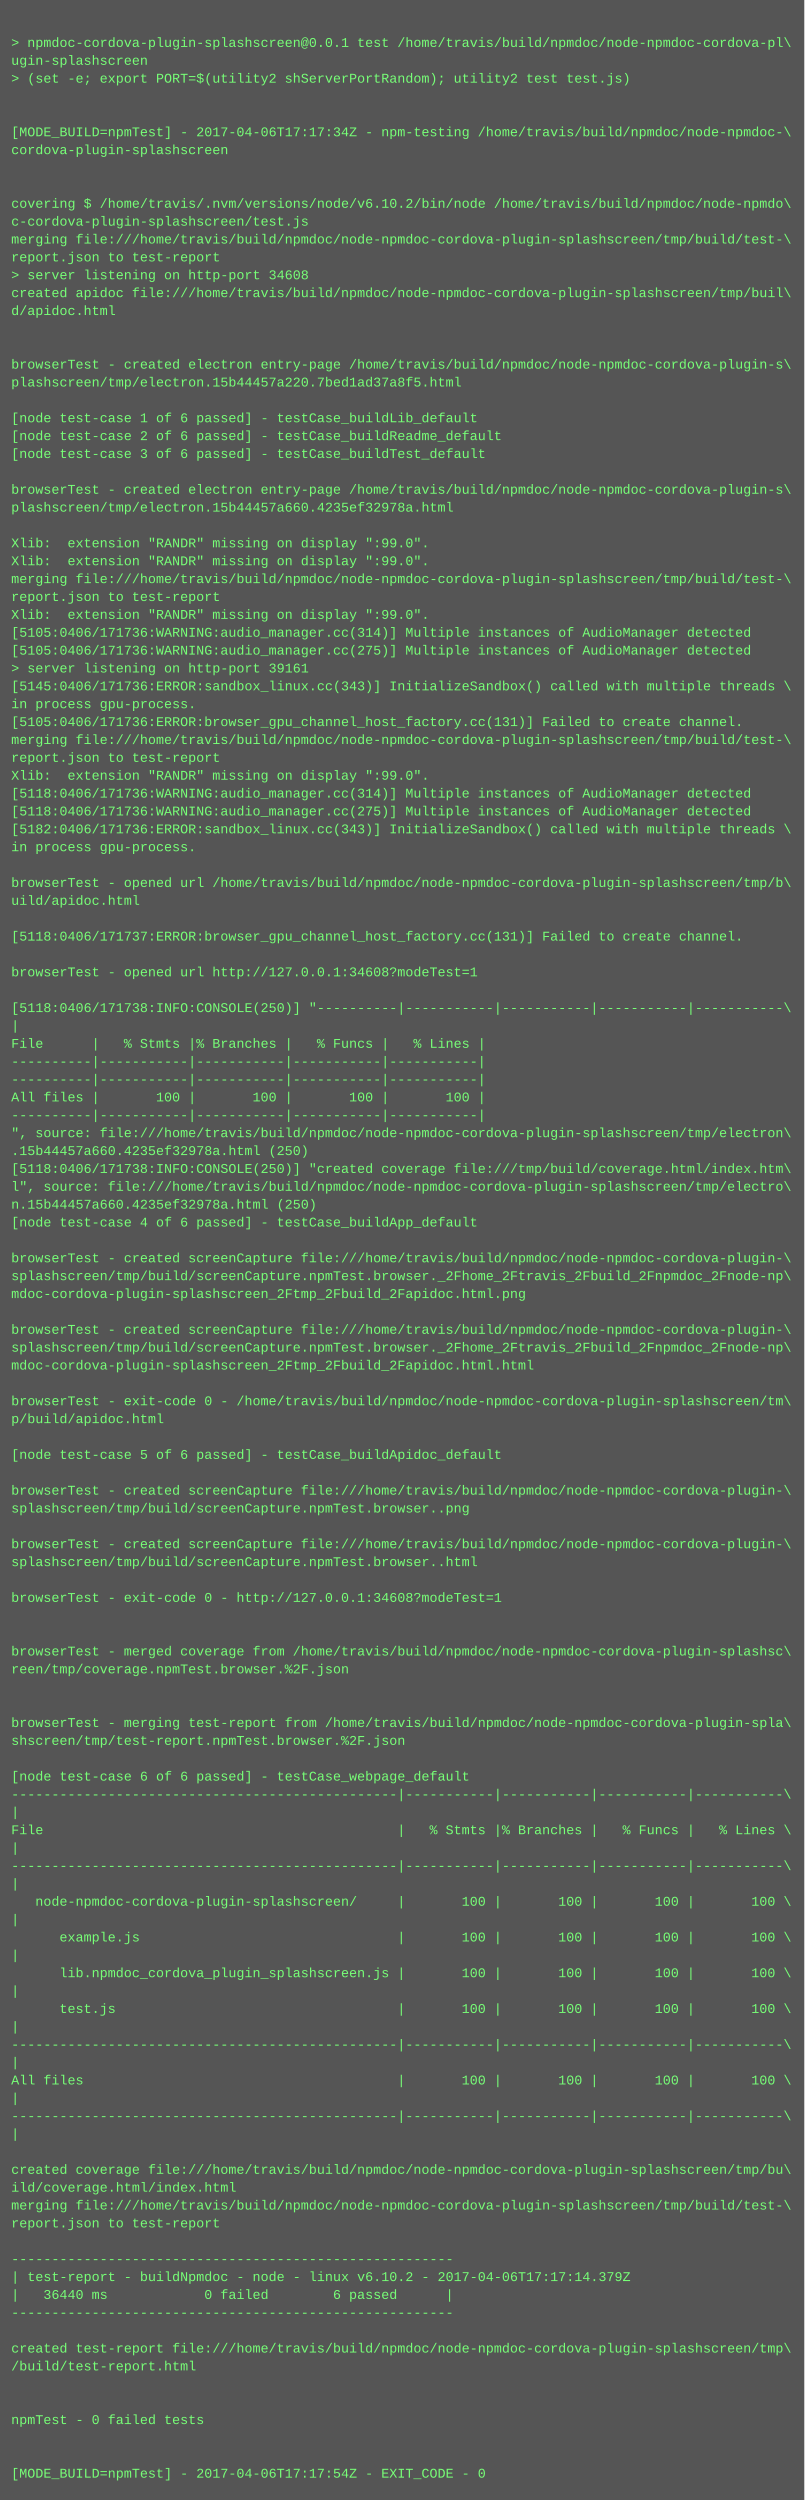
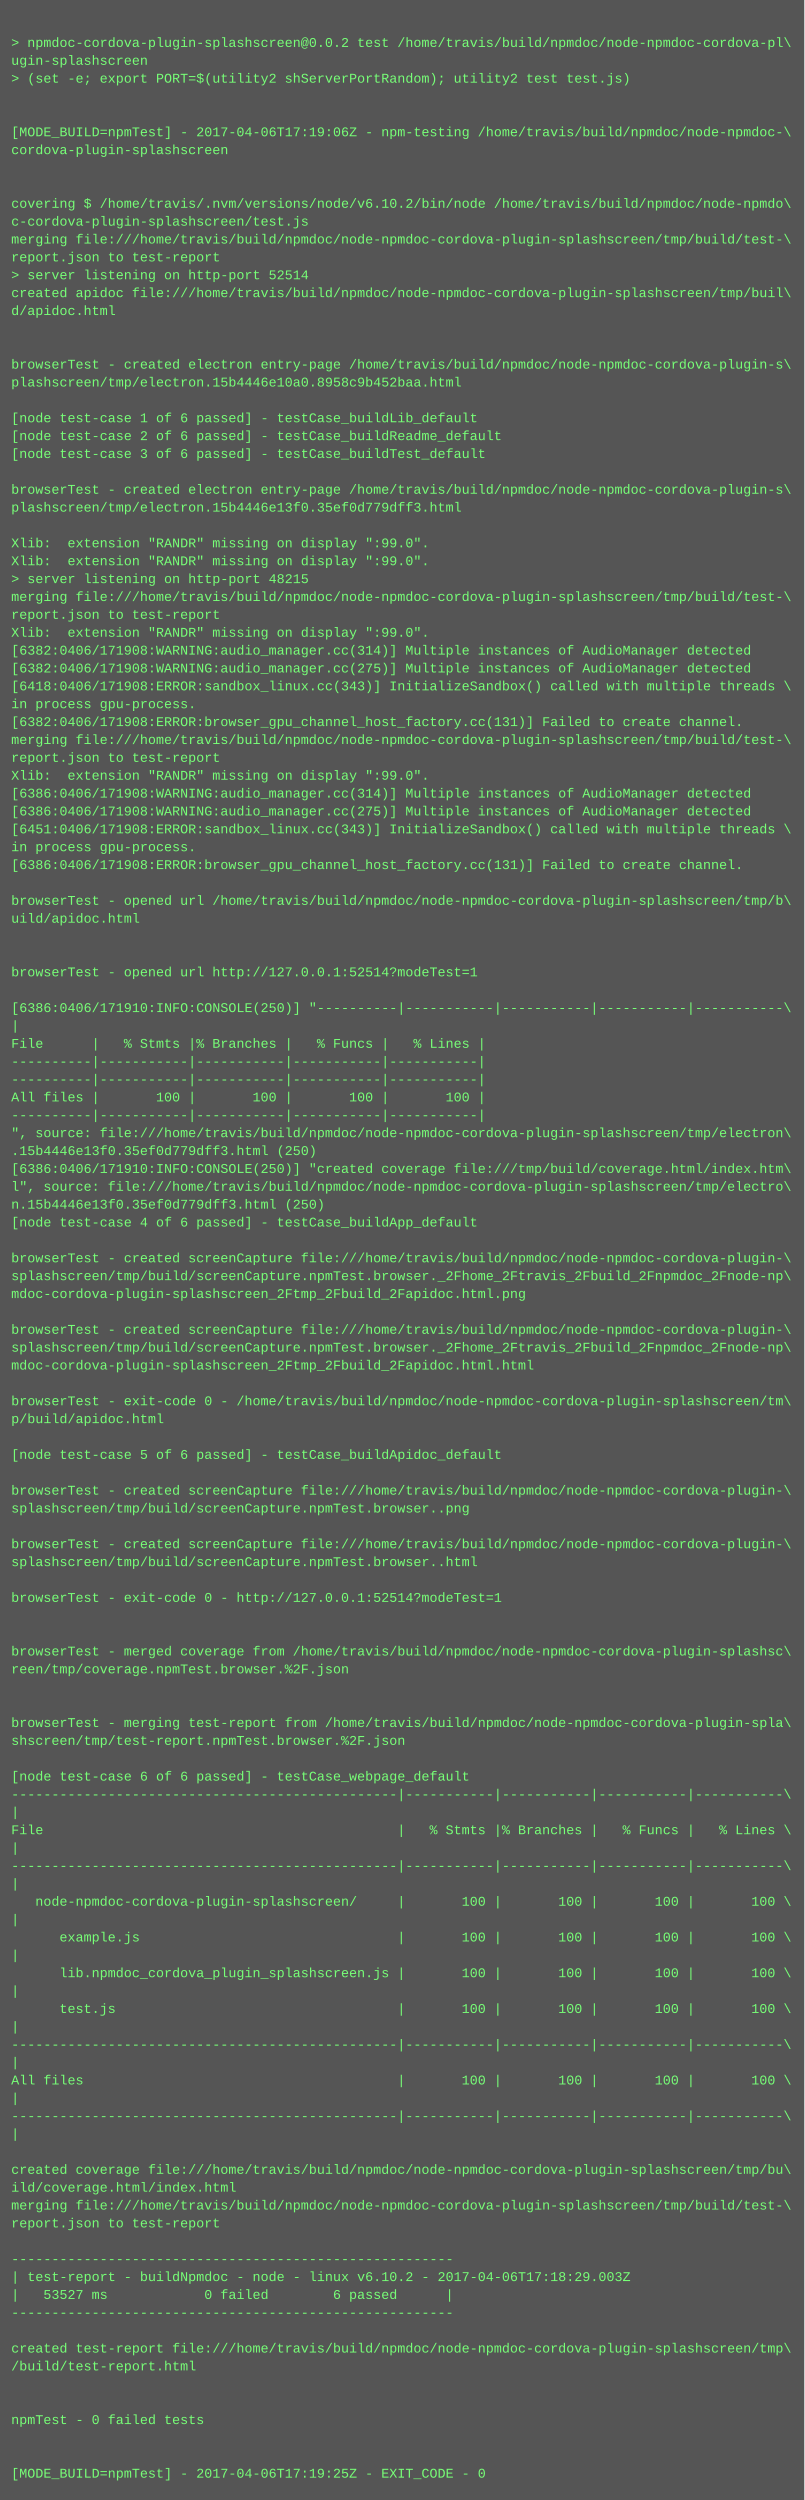
<svg xmlns="http://www.w3.org/2000/svg" height="2238" width="720">
  <rect height="2238" fill="#555" width="720" />
  <text fill="#7f7" font-family="Courier New" font-size="12" xml:space="preserve">
    <tspan x="10" y="26" />
-     <tspan x="10" y="42">&gt; npmdoc-cordova-plugin-splashscreen@0.0.1 test /home/travis/build/npmdoc/node-npmdoc-cordova-pl\</tspan>
+     <tspan x="10" y="42">&gt; npmdoc-cordova-plugin-splashscreen@0.0.2 test /home/travis/build/npmdoc/node-npmdoc-cordova-pl\</tspan>
    <tspan x="10" y="58">ugin-splashscreen</tspan>
    <tspan x="10" y="74">&gt; (set -e; export PORT=$(utility2 shServerPortRandom); utility2 test test.js)</tspan>
    <tspan x="10" y="90" />
    <tspan x="10" y="106" />
-     <tspan x="10" y="122">[MODE_BUILD=npmTest] - 2017-04-06T17:17:34Z - npm-testing /home/travis/build/npmdoc/node-npmdoc-\</tspan>
+     <tspan x="10" y="122">[MODE_BUILD=npmTest] - 2017-04-06T17:19:06Z - npm-testing /home/travis/build/npmdoc/node-npmdoc-\</tspan>
    <tspan x="10" y="138">cordova-plugin-splashscreen</tspan>
    <tspan x="10" y="154" />
    <tspan x="10" y="170" />
    <tspan x="10" y="186">covering $ /home/travis/.nvm/versions/node/v6.10.2/bin/node /home/travis/build/npmdoc/node-npmdo\</tspan>
    <tspan x="10" y="202">c-cordova-plugin-splashscreen/test.js</tspan>
    <tspan x="10" y="218">merging file:///home/travis/build/npmdoc/node-npmdoc-cordova-plugin-splashscreen/tmp/build/test-\</tspan>
    <tspan x="10" y="234">report.json to test-report</tspan>
-     <tspan x="10" y="250">&gt; server listening on http-port 34608</tspan>
+     <tspan x="10" y="250">&gt; server listening on http-port 52514</tspan>
    <tspan x="10" y="266">created apidoc file:///home/travis/build/npmdoc/node-npmdoc-cordova-plugin-splashscreen/tmp/buil\</tspan>
    <tspan x="10" y="282">d/apidoc.html</tspan>
    <tspan x="10" y="298" />
    <tspan x="10" y="314" />
    <tspan x="10" y="330">browserTest - created electron entry-page /home/travis/build/npmdoc/node-npmdoc-cordova-plugin-s\</tspan>
-     <tspan x="10" y="346">plashscreen/tmp/electron.15b44457a220.7bed1ad37a8f5.html</tspan>
+     <tspan x="10" y="346">plashscreen/tmp/electron.15b4446e10a0.8958c9b452baa.html</tspan>
    <tspan x="10" y="362" />
    <tspan x="10" y="378">[node test-case 1 of 6 passed] - testCase_buildLib_default</tspan>
    <tspan x="10" y="394">[node test-case 2 of 6 passed] - testCase_buildReadme_default</tspan>
    <tspan x="10" y="410">[node test-case 3 of 6 passed] - testCase_buildTest_default</tspan>
    <tspan x="10" y="426" />
    <tspan x="10" y="442">browserTest - created electron entry-page /home/travis/build/npmdoc/node-npmdoc-cordova-plugin-s\</tspan>
-     <tspan x="10" y="458">plashscreen/tmp/electron.15b44457a660.4235ef32978a.html</tspan>
+     <tspan x="10" y="458">plashscreen/tmp/electron.15b4446e13f0.35ef0d779dff3.html</tspan>
    <tspan x="10" y="474" />
    <tspan x="10" y="490">Xlib:  extension "RANDR" missing on display ":99.0".</tspan>
    <tspan x="10" y="506">Xlib:  extension "RANDR" missing on display ":99.0".</tspan>
-     <tspan x="10" y="522">merging file:///home/travis/build/npmdoc/node-npmdoc-cordova-plugin-splashscreen/tmp/build/test-\</tspan>
-     <tspan x="10" y="538">report.json to test-report</tspan>
-     <tspan x="10" y="554">Xlib:  extension "RANDR" missing on display ":99.0".</tspan>
-     <tspan x="10" y="570">[5105:0406/171736:WARNING:audio_manager.cc(314)] Multiple instances of AudioManager detected</tspan>
-     <tspan x="10" y="586">[5105:0406/171736:WARNING:audio_manager.cc(275)] Multiple instances of AudioManager detected</tspan>
-     <tspan x="10" y="602">&gt; server listening on http-port 39161</tspan>
-     <tspan x="10" y="618">[5145:0406/171736:ERROR:sandbox_linux.cc(343)] InitializeSandbox() called with multiple threads \</tspan>
+     <tspan x="10" y="522">&gt; server listening on http-port 48215</tspan>
+     <tspan x="10" y="538">merging file:///home/travis/build/npmdoc/node-npmdoc-cordova-plugin-splashscreen/tmp/build/test-\</tspan>
+     <tspan x="10" y="554">report.json to test-report</tspan>
+     <tspan x="10" y="570">Xlib:  extension "RANDR" missing on display ":99.0".</tspan>
+     <tspan x="10" y="586">[6382:0406/171908:WARNING:audio_manager.cc(314)] Multiple instances of AudioManager detected</tspan>
+     <tspan x="10" y="602">[6382:0406/171908:WARNING:audio_manager.cc(275)] Multiple instances of AudioManager detected</tspan>
+     <tspan x="10" y="618">[6418:0406/171908:ERROR:sandbox_linux.cc(343)] InitializeSandbox() called with multiple threads \</tspan>
    <tspan x="10" y="634">in process gpu-process. </tspan>
-     <tspan x="10" y="650">[5105:0406/171736:ERROR:browser_gpu_channel_host_factory.cc(131)] Failed to create channel.</tspan>
+     <tspan x="10" y="650">[6382:0406/171908:ERROR:browser_gpu_channel_host_factory.cc(131)] Failed to create channel.</tspan>
    <tspan x="10" y="666">merging file:///home/travis/build/npmdoc/node-npmdoc-cordova-plugin-splashscreen/tmp/build/test-\</tspan>
    <tspan x="10" y="682">report.json to test-report</tspan>
    <tspan x="10" y="698">Xlib:  extension "RANDR" missing on display ":99.0".</tspan>
-     <tspan x="10" y="714">[5118:0406/171736:WARNING:audio_manager.cc(314)] Multiple instances of AudioManager detected</tspan>
-     <tspan x="10" y="730">[5118:0406/171736:WARNING:audio_manager.cc(275)] Multiple instances of AudioManager detected</tspan>
-     <tspan x="10" y="746">[5182:0406/171736:ERROR:sandbox_linux.cc(343)] InitializeSandbox() called with multiple threads \</tspan>
+     <tspan x="10" y="714">[6386:0406/171908:WARNING:audio_manager.cc(314)] Multiple instances of AudioManager detected</tspan>
+     <tspan x="10" y="730">[6386:0406/171908:WARNING:audio_manager.cc(275)] Multiple instances of AudioManager detected</tspan>
+     <tspan x="10" y="746">[6451:0406/171908:ERROR:sandbox_linux.cc(343)] InitializeSandbox() called with multiple threads \</tspan>
    <tspan x="10" y="762">in process gpu-process. </tspan>
-     <tspan x="10" y="778" />
-     <tspan x="10" y="794">browserTest - opened url /home/travis/build/npmdoc/node-npmdoc-cordova-plugin-splashscreen/tmp/b\</tspan>
-     <tspan x="10" y="810">uild/apidoc.html</tspan>
-     <tspan x="10" y="826" />
-     <tspan x="10" y="842">[5118:0406/171737:ERROR:browser_gpu_channel_host_factory.cc(131)] Failed to create channel.</tspan>
+     <tspan x="10" y="778">[6386:0406/171908:ERROR:browser_gpu_channel_host_factory.cc(131)] Failed to create channel.</tspan>
+     <tspan x="10" y="794" />
+     <tspan x="10" y="810">browserTest - opened url /home/travis/build/npmdoc/node-npmdoc-cordova-plugin-splashscreen/tmp/b\</tspan>
+     <tspan x="10" y="826">uild/apidoc.html</tspan>
+     <tspan x="10" y="842" />
    <tspan x="10" y="858" />
-     <tspan x="10" y="874">browserTest - opened url http://127.0.0.1:34608?modeTest=1</tspan>
+     <tspan x="10" y="874">browserTest - opened url http://127.0.0.1:52514?modeTest=1</tspan>
    <tspan x="10" y="890" />
-     <tspan x="10" y="906">[5118:0406/171738:INFO:CONSOLE(250)] "----------|-----------|-----------|-----------|-----------\</tspan>
+     <tspan x="10" y="906">[6386:0406/171910:INFO:CONSOLE(250)] "----------|-----------|-----------|-----------|-----------\</tspan>
    <tspan x="10" y="922">|</tspan>
    <tspan x="10" y="938">File      |   % Stmts |% Branches |   % Funcs |   % Lines |</tspan>
    <tspan x="10" y="954">----------|-----------|-----------|-----------|-----------|</tspan>
    <tspan x="10" y="970">----------|-----------|-----------|-----------|-----------|</tspan>
    <tspan x="10" y="986">All files |       100 |       100 |       100 |       100 |</tspan>
    <tspan x="10" y="1002">----------|-----------|-----------|-----------|-----------|</tspan>
    <tspan x="10" y="1018">", source: file:///home/travis/build/npmdoc/node-npmdoc-cordova-plugin-splashscreen/tmp/electron\</tspan>
-     <tspan x="10" y="1034">.15b44457a660.4235ef32978a.html (250)</tspan>
-     <tspan x="10" y="1050">[5118:0406/171738:INFO:CONSOLE(250)] "created coverage file:///tmp/build/coverage.html/index.htm\</tspan>
+     <tspan x="10" y="1034">.15b4446e13f0.35ef0d779dff3.html (250)</tspan>
+     <tspan x="10" y="1050">[6386:0406/171910:INFO:CONSOLE(250)] "created coverage file:///tmp/build/coverage.html/index.htm\</tspan>
    <tspan x="10" y="1066">l", source: file:///home/travis/build/npmdoc/node-npmdoc-cordova-plugin-splashscreen/tmp/electro\</tspan>
-     <tspan x="10" y="1082">n.15b44457a660.4235ef32978a.html (250)</tspan>
+     <tspan x="10" y="1082">n.15b4446e13f0.35ef0d779dff3.html (250)</tspan>
    <tspan x="10" y="1098">[node test-case 4 of 6 passed] - testCase_buildApp_default</tspan>
    <tspan x="10" y="1114" />
    <tspan x="10" y="1130">browserTest - created screenCapture file:///home/travis/build/npmdoc/node-npmdoc-cordova-plugin-\</tspan>
    <tspan x="10" y="1146">splashscreen/tmp/build/screenCapture.npmTest.browser._2Fhome_2Ftravis_2Fbuild_2Fnpmdoc_2Fnode-np\</tspan>
    <tspan x="10" y="1162">mdoc-cordova-plugin-splashscreen_2Ftmp_2Fbuild_2Fapidoc.html.png</tspan>
    <tspan x="10" y="1178" />
    <tspan x="10" y="1194">browserTest - created screenCapture file:///home/travis/build/npmdoc/node-npmdoc-cordova-plugin-\</tspan>
    <tspan x="10" y="1210">splashscreen/tmp/build/screenCapture.npmTest.browser._2Fhome_2Ftravis_2Fbuild_2Fnpmdoc_2Fnode-np\</tspan>
    <tspan x="10" y="1226">mdoc-cordova-plugin-splashscreen_2Ftmp_2Fbuild_2Fapidoc.html.html</tspan>
    <tspan x="10" y="1242" />
    <tspan x="10" y="1258">browserTest - exit-code 0 - /home/travis/build/npmdoc/node-npmdoc-cordova-plugin-splashscreen/tm\</tspan>
    <tspan x="10" y="1274">p/build/apidoc.html</tspan>
    <tspan x="10" y="1290" />
    <tspan x="10" y="1306">[node test-case 5 of 6 passed] - testCase_buildApidoc_default</tspan>
    <tspan x="10" y="1322" />
    <tspan x="10" y="1338">browserTest - created screenCapture file:///home/travis/build/npmdoc/node-npmdoc-cordova-plugin-\</tspan>
    <tspan x="10" y="1354">splashscreen/tmp/build/screenCapture.npmTest.browser..png</tspan>
    <tspan x="10" y="1370" />
    <tspan x="10" y="1386">browserTest - created screenCapture file:///home/travis/build/npmdoc/node-npmdoc-cordova-plugin-\</tspan>
    <tspan x="10" y="1402">splashscreen/tmp/build/screenCapture.npmTest.browser..html</tspan>
    <tspan x="10" y="1418" />
-     <tspan x="10" y="1434">browserTest - exit-code 0 - http://127.0.0.1:34608?modeTest=1</tspan>
+     <tspan x="10" y="1434">browserTest - exit-code 0 - http://127.0.0.1:52514?modeTest=1</tspan>
    <tspan x="10" y="1450" />
    <tspan x="10" y="1466" />
    <tspan x="10" y="1482">browserTest - merged coverage from /home/travis/build/npmdoc/node-npmdoc-cordova-plugin-splashsc\</tspan>
    <tspan x="10" y="1498">reen/tmp/coverage.npmTest.browser.%2F.json</tspan>
    <tspan x="10" y="1514" />
    <tspan x="10" y="1530" />
    <tspan x="10" y="1546">browserTest - merging test-report from /home/travis/build/npmdoc/node-npmdoc-cordova-plugin-spla\</tspan>
    <tspan x="10" y="1562">shscreen/tmp/test-report.npmTest.browser.%2F.json</tspan>
    <tspan x="10" y="1578" />
    <tspan x="10" y="1594">[node test-case 6 of 6 passed] - testCase_webpage_default</tspan>
    <tspan x="10" y="1610">------------------------------------------------|-----------|-----------|-----------|-----------\</tspan>
    <tspan x="10" y="1626">|</tspan>
    <tspan x="10" y="1642">File                                            |   % Stmts |% Branches |   % Funcs |   % Lines \</tspan>
    <tspan x="10" y="1658">|</tspan>
    <tspan x="10" y="1674">------------------------------------------------|-----------|-----------|-----------|-----------\</tspan>
    <tspan x="10" y="1690">|</tspan>
    <tspan x="10" y="1706">   node-npmdoc-cordova-plugin-splashscreen/     |       100 |       100 |       100 |       100 \</tspan>
    <tspan x="10" y="1722">|</tspan>
    <tspan x="10" y="1738">      example.js                                |       100 |       100 |       100 |       100 \</tspan>
    <tspan x="10" y="1754">|</tspan>
    <tspan x="10" y="1770">      lib.npmdoc_cordova_plugin_splashscreen.js |       100 |       100 |       100 |       100 \</tspan>
    <tspan x="10" y="1786">|</tspan>
    <tspan x="10" y="1802">      test.js                                   |       100 |       100 |       100 |       100 \</tspan>
    <tspan x="10" y="1818">|</tspan>
    <tspan x="10" y="1834">------------------------------------------------|-----------|-----------|-----------|-----------\</tspan>
    <tspan x="10" y="1850">|</tspan>
    <tspan x="10" y="1866">All files                                       |       100 |       100 |       100 |       100 \</tspan>
    <tspan x="10" y="1882">|</tspan>
    <tspan x="10" y="1898">------------------------------------------------|-----------|-----------|-----------|-----------\</tspan>
    <tspan x="10" y="1914">|</tspan>
    <tspan x="10" y="1930" />
    <tspan x="10" y="1946">created coverage file:///home/travis/build/npmdoc/node-npmdoc-cordova-plugin-splashscreen/tmp/bu\</tspan>
    <tspan x="10" y="1962">ild/coverage.html/index.html</tspan>
    <tspan x="10" y="1978">merging file:///home/travis/build/npmdoc/node-npmdoc-cordova-plugin-splashscreen/tmp/build/test-\</tspan>
    <tspan x="10" y="1994">report.json to test-report</tspan>
    <tspan x="10" y="2010" />
    <tspan x="10" y="2026">-------------------------------------------------------</tspan>
-     <tspan x="10" y="2042">| test-report - buildNpmdoc - node - linux v6.10.2 - 2017-04-06T17:17:14.379Z</tspan>
-     <tspan x="10" y="2058">|   36440 ms            0 failed        6 passed      |</tspan>
+     <tspan x="10" y="2042">| test-report - buildNpmdoc - node - linux v6.10.2 - 2017-04-06T17:18:29.003Z</tspan>
+     <tspan x="10" y="2058">|   53527 ms            0 failed        6 passed      |</tspan>
    <tspan x="10" y="2074">-------------------------------------------------------</tspan>
    <tspan x="10" y="2090" />
    <tspan x="10" y="2106">created test-report file:///home/travis/build/npmdoc/node-npmdoc-cordova-plugin-splashscreen/tmp\</tspan>
    <tspan x="10" y="2122">/build/test-report.html</tspan>
    <tspan x="10" y="2138" />
    <tspan x="10" y="2154" />
    <tspan x="10" y="2170">npmTest - 0 failed tests</tspan>
    <tspan x="10" y="2186" />
    <tspan x="10" y="2202" />
-     <tspan x="10" y="2218">[MODE_BUILD=npmTest] - 2017-04-06T17:17:54Z - EXIT_CODE - 0</tspan>
+     <tspan x="10" y="2218">[MODE_BUILD=npmTest] - 2017-04-06T17:19:25Z - EXIT_CODE - 0</tspan>
  </text>
</svg>
